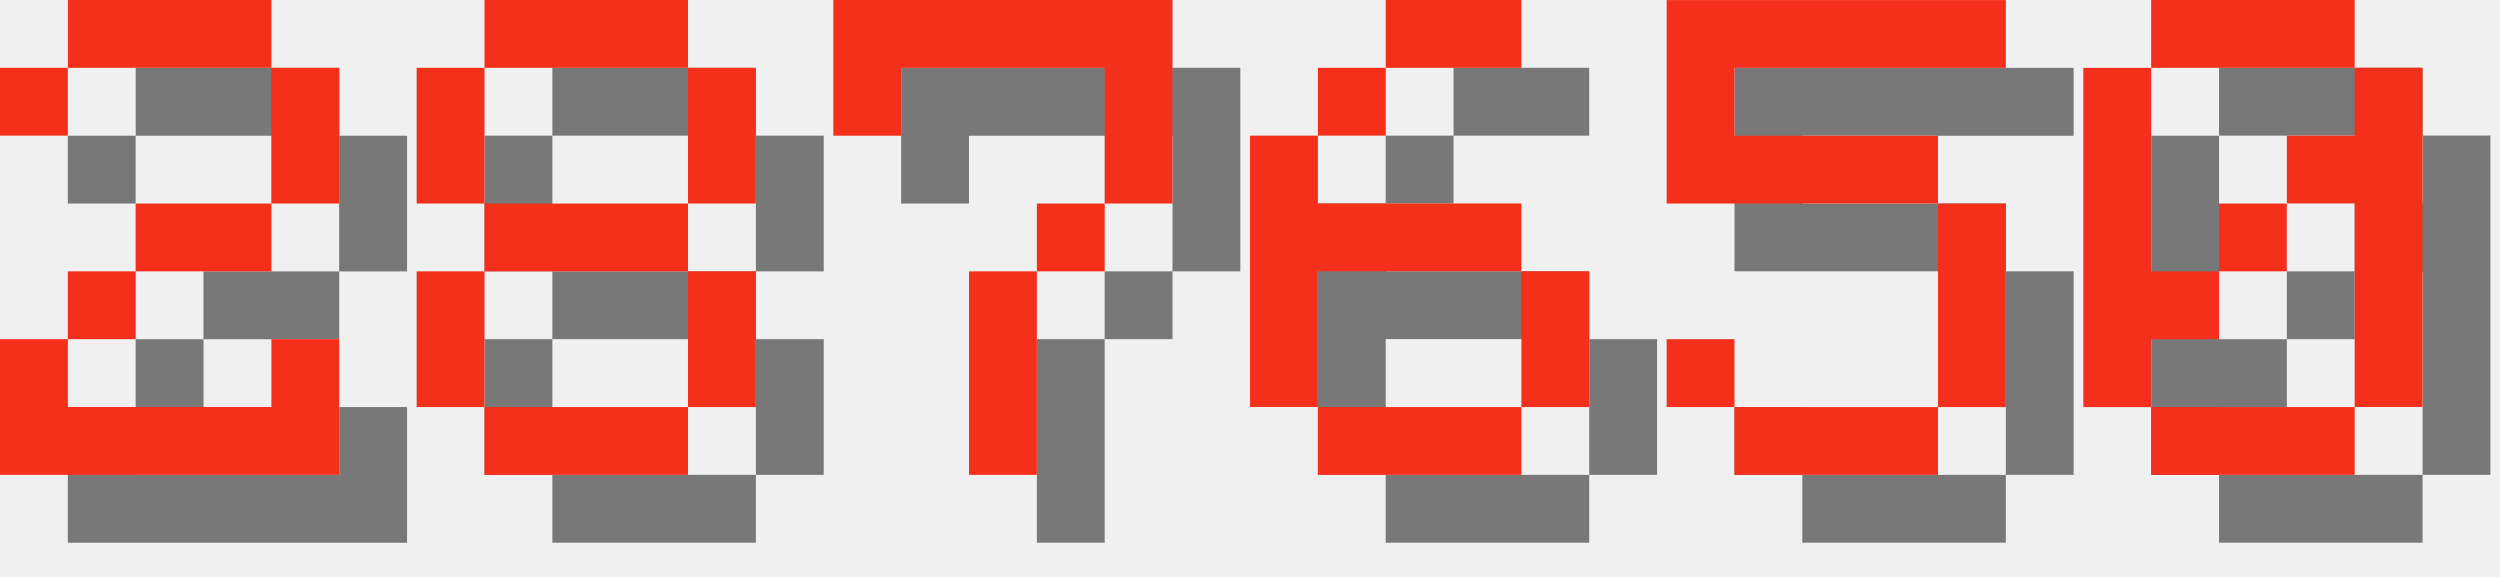
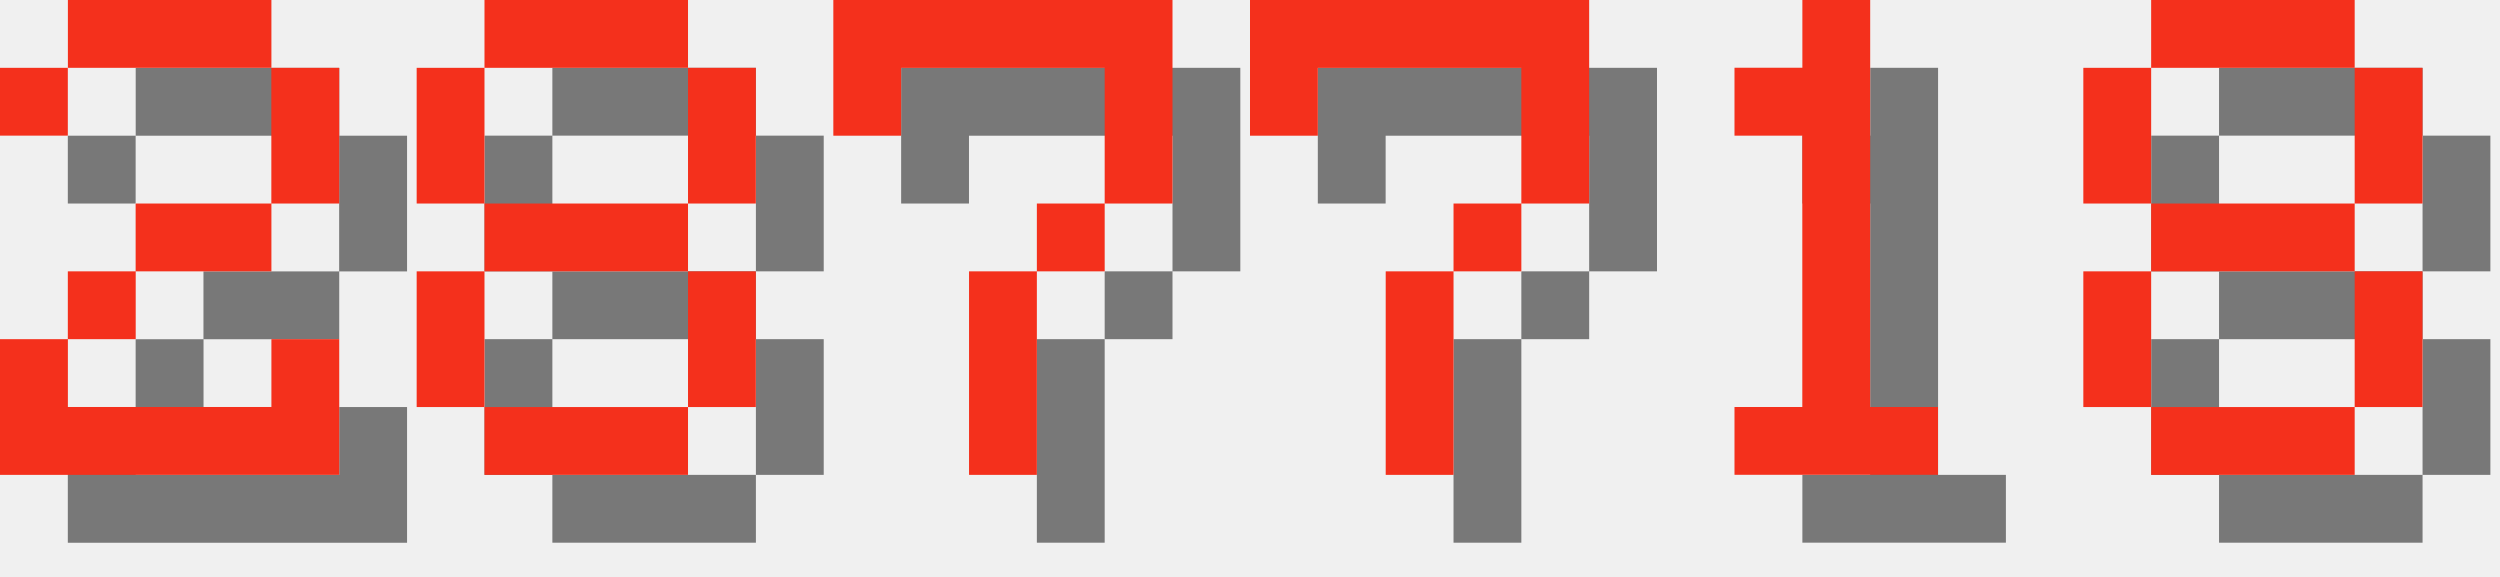
<svg xmlns="http://www.w3.org/2000/svg" version="1.1" width="156.0" height="36">
  <style>
        .text-foreground {
            fill: #F4301C;
        }
        .text-shadow {
            fill: #000000;
            fill-opacity: 0.5;
        }
    </style>
  <g class="digit" id="digit_2" transform="translate(0.0, 0), scale(4)">
    <path id="digit_2_shadow" class="text-shadow" d="m1.058 2.117v1.058h1.058v-1.058h3.175v2.117h-2.117v1.058h-1.058v1.058h-1.058v2.117h5.292v-2.117h-1.058v1.058h-3.175v-1.058h1.058v-1.058h2.117v-1.058h1.058v-2.117h-1.058v-1.058h-3.175v1.058h-1.058z" fill-opacity=".5" style="paint-order:stroke fill markers" />
    <path id="digit_2_fg" class="text-foreground" d="m0 1.058v1.058h1.058v-1.058h3.175v2.117h-2.117v1.058h-1.058v1.058h-1.058v2.117h5.292v-2.117h-1.058v1.058h-3.175v-1.058h1.058v-1.058h2.117v-1.058h1.058v-2.117h-1.058v-1.058h-3.175v1.058h-1.058z" fill="#fff" style="paint-order:stroke fill markers" />
  </g>
  <g class="digit" id="digit_8" transform="translate(26.0, 0), scale(4)">
    <path id="digit_8_shadow" class="text-shadow" d="m2.117 1.058v1.058h3.175v-1.058h-3.175zm3.175 1.058v2.117h1.058v-2.117h-1.058zm0 2.117h-3.175v1.058h3.175v-1.058zm0 1.058v2.117h1.058v-2.117h-1.058zm0 2.117h-3.175v1.058h3.175v-1.058zm-3.175 0v-2.117h-1.058v2.117h1.058zm0-3.175v-2.117h-1.058v2.117h1.058z" fill-opacity=".5" style="paint-order:stroke fill markers" />
    <path id="digit_8_fg" class="text-foreground" d="m1.058 0v1.058h3.175v-1.058h-3.175zm3.175 1.058v2.117h1.058v-2.117h-1.058zm0 2.117h-3.175v1.058h3.175v-1.058zm0 1.058v2.117h1.058v-2.117h-1.058zm0 2.117h-3.175v1.058h3.175v-1.058zm-3.175 0v-2.117h-1.058v2.117h1.058zm0-3.175v-2.117h-1.058v2.117h1.058z" fill="#fff" style="paint-order:stroke fill markers" />
  </g>
  <g class="digit" id="digit_7" transform="translate(52.0, 0), scale(4)">
    <path id="digit_7_shadow" class="text-shadow" d="m1.058 1.058 2e-6 2.117h1.058v-1.058h3.175v1.058l2e-7 1.058h-1.058v1.058h-1.058l4e-7 3.175 1.058 1e-7v-3.175h1.058v-1.058h1.058l5e-7 -1.058v-2.117z" fill-opacity=".5" style="paint-order:stroke fill markers" />
    <path id="digit_7_fg" class="text-foreground" d="m0 0 2e-6 2.117h1.058v-1.058h3.175v1.058l2e-7 1.058h-1.058v1.058h-1.058l4e-7 3.175 1.058 1e-7v-3.175h1.058v-1.058h1.058l5e-7 -1.058v-2.117z" fill="#fff" style="paint-order:stroke fill markers" />
  </g>
-   <g class="digit" id="digit_6" transform="translate(78.0, 0), scale(4)">
-     <path id="digit_6_shadow" class="text-shadow" d="m3.175 1.058v1.058h2.117v-1.058h-2.117zm0 1.058h-1.058v1.058h1.058v-1.058zm-1.058 1.058h-1.058v4.233h1.058v-2.117h3.175v-1.058h-3.175v-1.058zm3.175 2.117v2.117h1.058v-2.117h-1.058zm0 2.117h-3.175v1.058h3.175v-1.058z" fill-opacity=".5" style="paint-order:stroke fill markers" />
-     <path id="digit_6_fg" class="text-foreground" d="m2.117 0v1.058h2.117v-1.058h-2.117zm0 1.058h-1.058v1.058h1.058v-1.058zm-1.058 1.058h-1.058v4.233h1.058v-2.117h3.175v-1.058h-3.175v-1.058zm3.175 2.117v2.117h1.058v-2.117h-1.058zm0 2.117h-3.175v1.058h3.175v-1.058z" fill="#fff" style="paint-order:stroke fill markers" />
+   <g class="digit" id="digit_7" transform="translate(78.0, 0), scale(4)">
+     <path id="digit_7_shadow" class="text-shadow" d="m1.058 1.058 2e-6 2.117h1.058v-1.058h3.175v1.058l2e-7 1.058h-1.058v1.058h-1.058l4e-7 3.175 1.058 1e-7v-3.175h1.058v-1.058h1.058l5e-7 -1.058v-2.117z" fill-opacity=".5" style="paint-order:stroke fill markers" />
+     <path id="digit_7_fg" class="text-foreground" d="m0 0 2e-6 2.117h1.058v-1.058h3.175v1.058l2e-7 1.058h-1.058v1.058h-1.058l4e-7 3.175 1.058 1e-7v-3.175h1.058v-1.058h1.058l5e-7 -1.058v-2.117z" fill="#fff" style="paint-order:stroke fill markers" />
  </g>
-   <g class="digit" id="digit_5" transform="translate(104.0, 0), scale(4)">
-     <path id="digit_5_shadow" class="text-shadow" d="m1.058 1.058v3.175h4.233v3.175h-3.175v-1.058h-1.058v1.058h1.058v1.058h3.175v-1.058h1.058v-3.175h-1.058v-1.058h-3.175v-1.058h4.233v-1.058h-5.292z" fill-opacity=".5" style="paint-order:stroke fill markers" />
-     <path id="digit_5_fg" class="text-foreground" d="m0 0v3.175h4.233v3.175h-3.175v-1.058h-1.058v1.058h1.058v1.058h3.175v-1.058h1.058v-3.175h-1.058v-1.058h-3.175v-1.058h4.233v-1.058h-5.292z" fill="#fff" style="paint-order:stroke fill markers" />
+   <g class="digit" id="digit_1" transform="translate(104.0, 0), scale(4)">
+     <path id="digit_1_shadow" class="text-shadow" d="m2.117 2.117v1.058h1.058v4.233h-1.058v1.058h3.175v-1.058h-1.058v-6.35h-1.058v1.058h-1.058z" fill-opacity=".5" style="paint-order:stroke fill markers" />
+     <path id="digit_1_fg" class="text-foreground" d="m1.058 1.058v1.058h1.058v4.233h-1.058v1.058h3.175v-1.058h-1.058v-6.35h-1.058v1.058h-1.058z" fill="#fff" style="paint-order:stroke fill markers" />
  </g>
-   <g class="digit" id="digit_0" transform="translate(130.0, 0), scale(4)">
-     <path id="digit_0_shadow" class="text-shadow" d="m2.117 1.058v1.058h3.175v-1.058h-3.175zm3.175 1.058v1.058h-1.058v1.058h1.058v3.175h1.058v-5.292h-1.058zm0 5.292h-3.175v1.058h3.175v-1.058zm-3.175 0v-1.058h1.058v-1.058h-1.058v-3.175h-1.058v5.292h1.058zm1.058-2.117h1.058v-1.058h-1.058v1.058z" fill-opacity=".5" style="paint-order:stroke fill markers" />
-     <path id="digit_0_fg" class="text-foreground" d="m1.058 0v1.058h3.175v-1.058h-3.175zm3.175 1.058v1.058h-1.058v1.058h1.058v3.175h1.058v-5.292h-1.058zm0 5.292h-3.175v1.058h3.175v-1.058zm-3.175 0v-1.058h1.058v-1.058h-1.058v-3.175h-1.058v5.292h1.058zm1.058-2.117h1.058v-1.058h-1.058v1.058z" fill="#fff" style="paint-order:stroke fill markers" />
+   <g class="digit" id="digit_8" transform="translate(130.0, 0), scale(4)">
+     <path id="digit_8_shadow" class="text-shadow" d="m2.117 1.058v1.058h3.175v-1.058h-3.175zm3.175 1.058v2.117h1.058v-2.117h-1.058zm0 2.117h-3.175v1.058h3.175v-1.058zm0 1.058v2.117h1.058v-2.117h-1.058zm0 2.117h-3.175v1.058h3.175v-1.058zm-3.175 0v-2.117h-1.058v2.117h1.058zm0-3.175v-2.117h-1.058v2.117h1.058z" fill-opacity=".5" style="paint-order:stroke fill markers" />
+     <path id="digit_8_fg" class="text-foreground" d="m1.058 0v1.058h3.175v-1.058h-3.175zm3.175 1.058v2.117h1.058v-2.117h-1.058zm0 2.117h-3.175v1.058h3.175v-1.058zm0 1.058v2.117h1.058v-2.117h-1.058zm0 2.117h-3.175v1.058h3.175v-1.058zm-3.175 0v-2.117h-1.058v2.117h1.058zm0-3.175v-2.117h-1.058v2.117h1.058z" fill="#fff" style="paint-order:stroke fill markers" />
  </g>
</svg>
